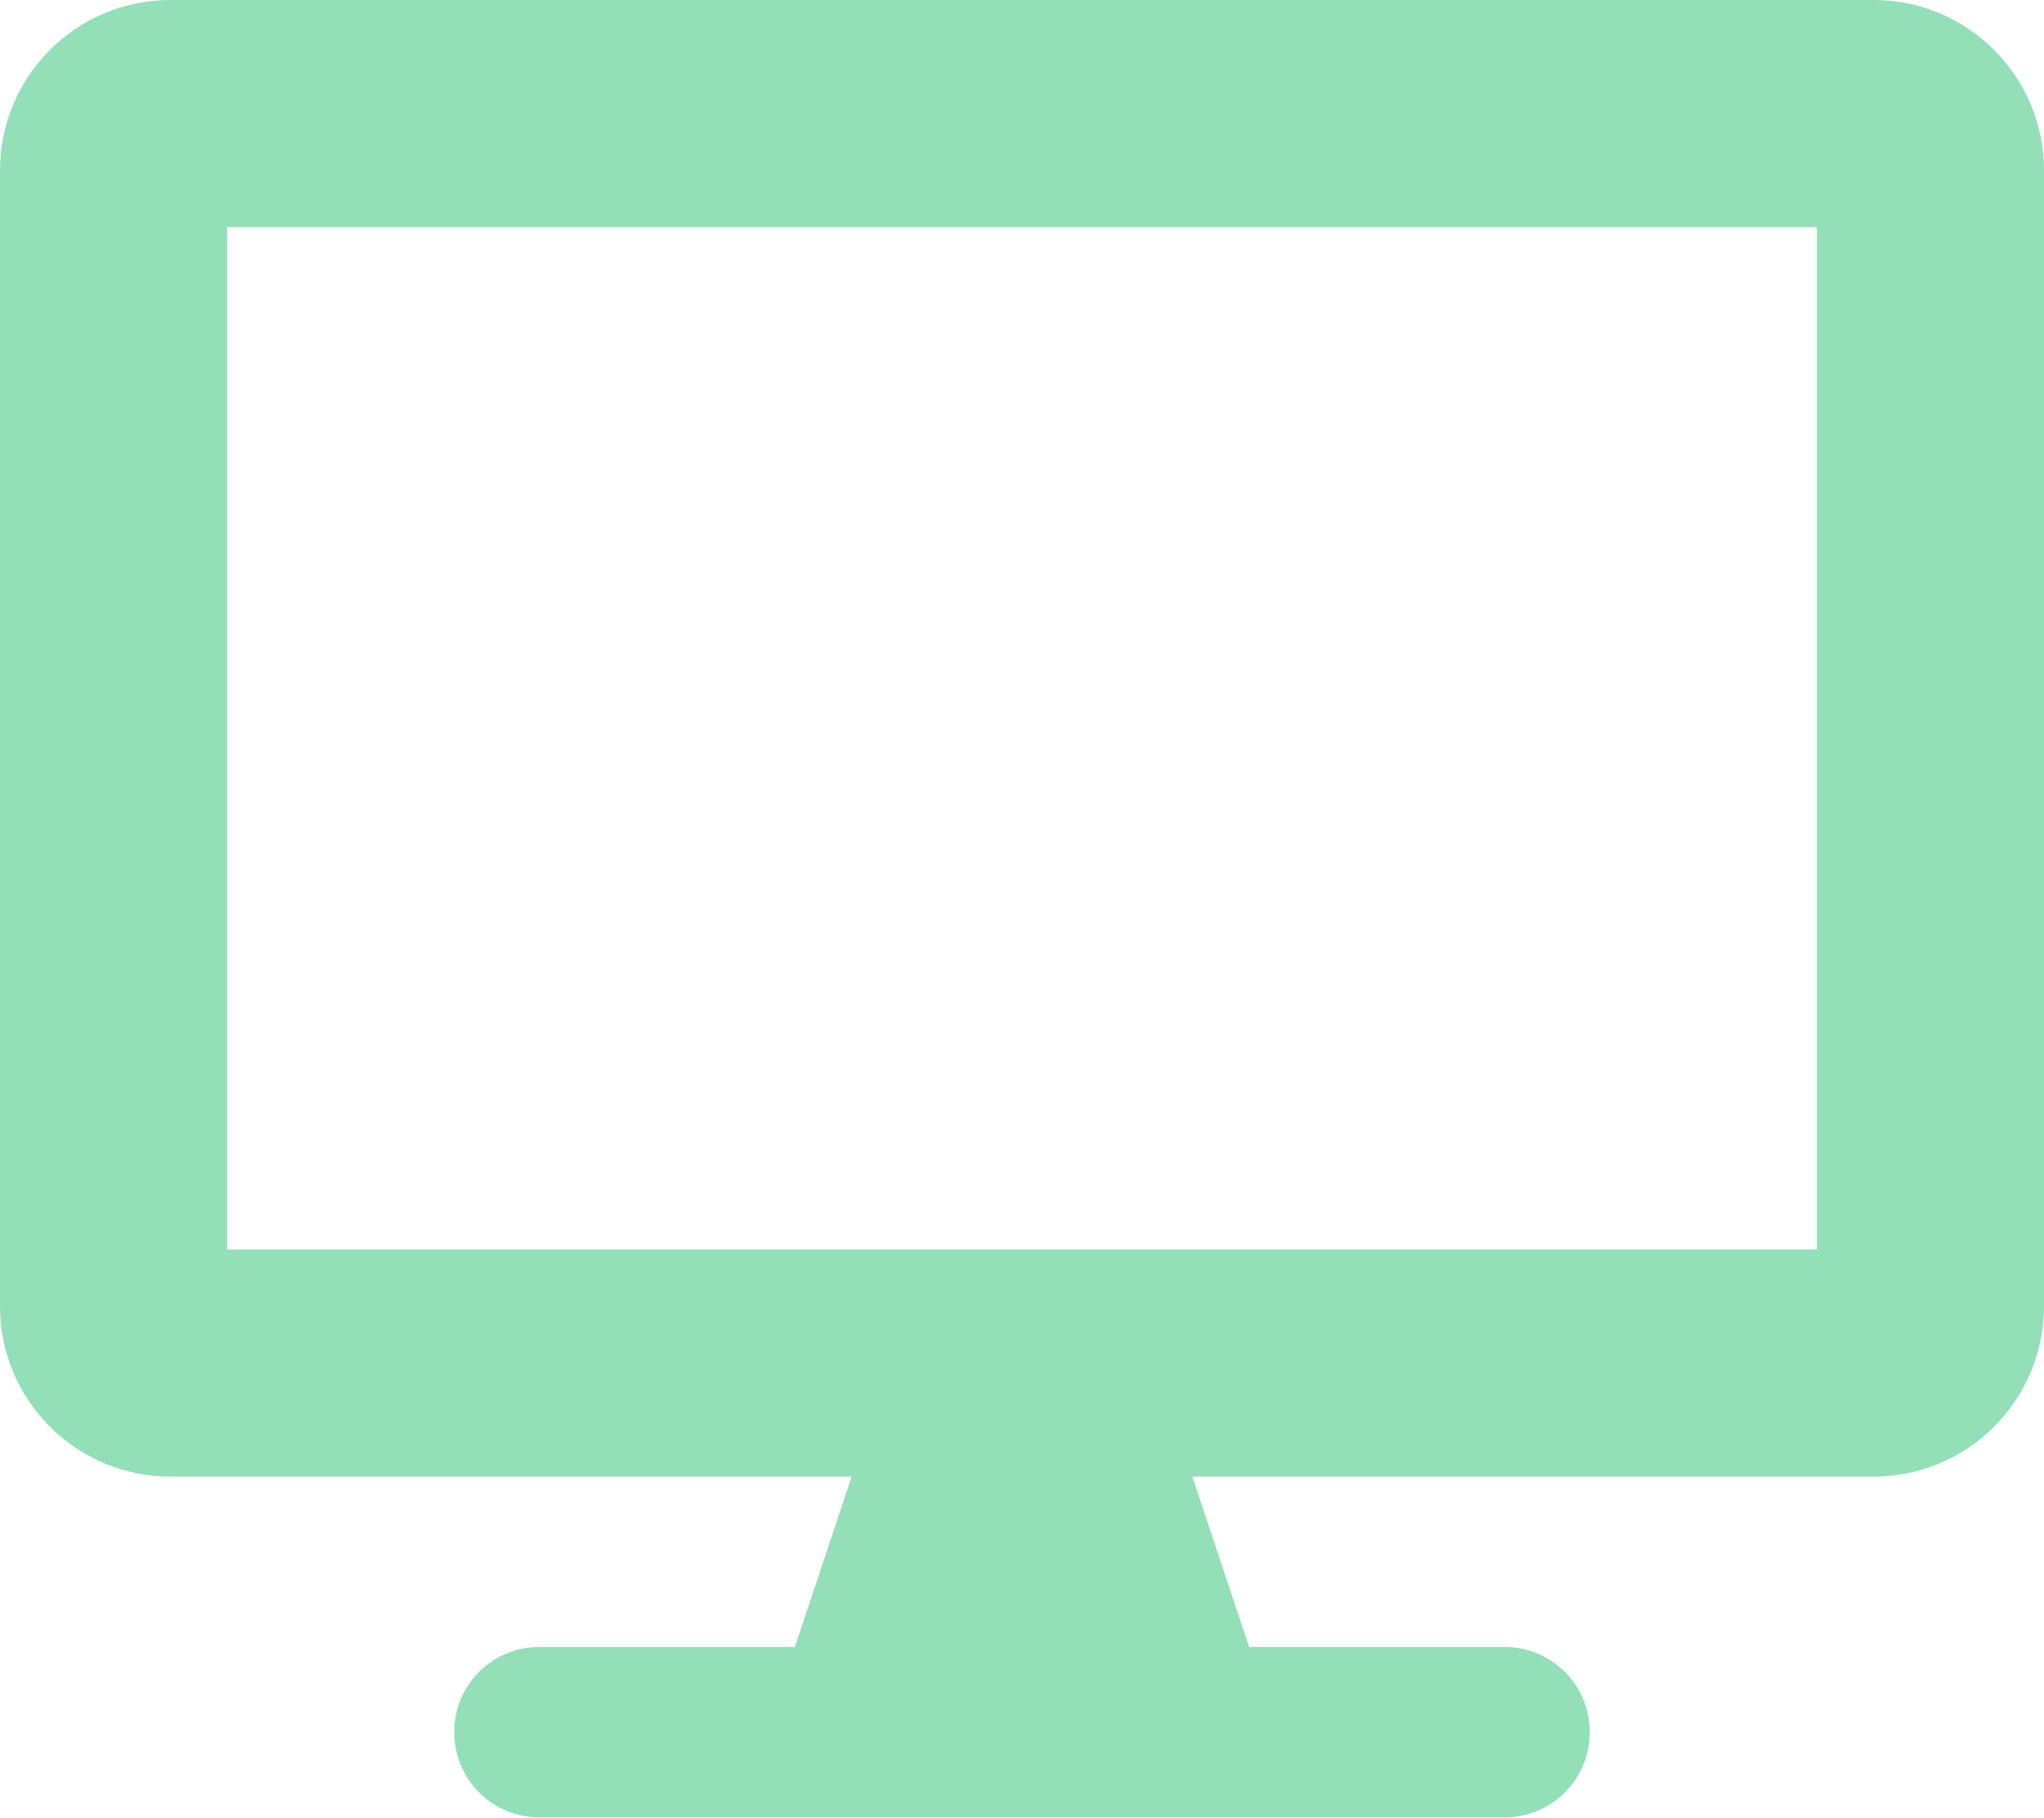
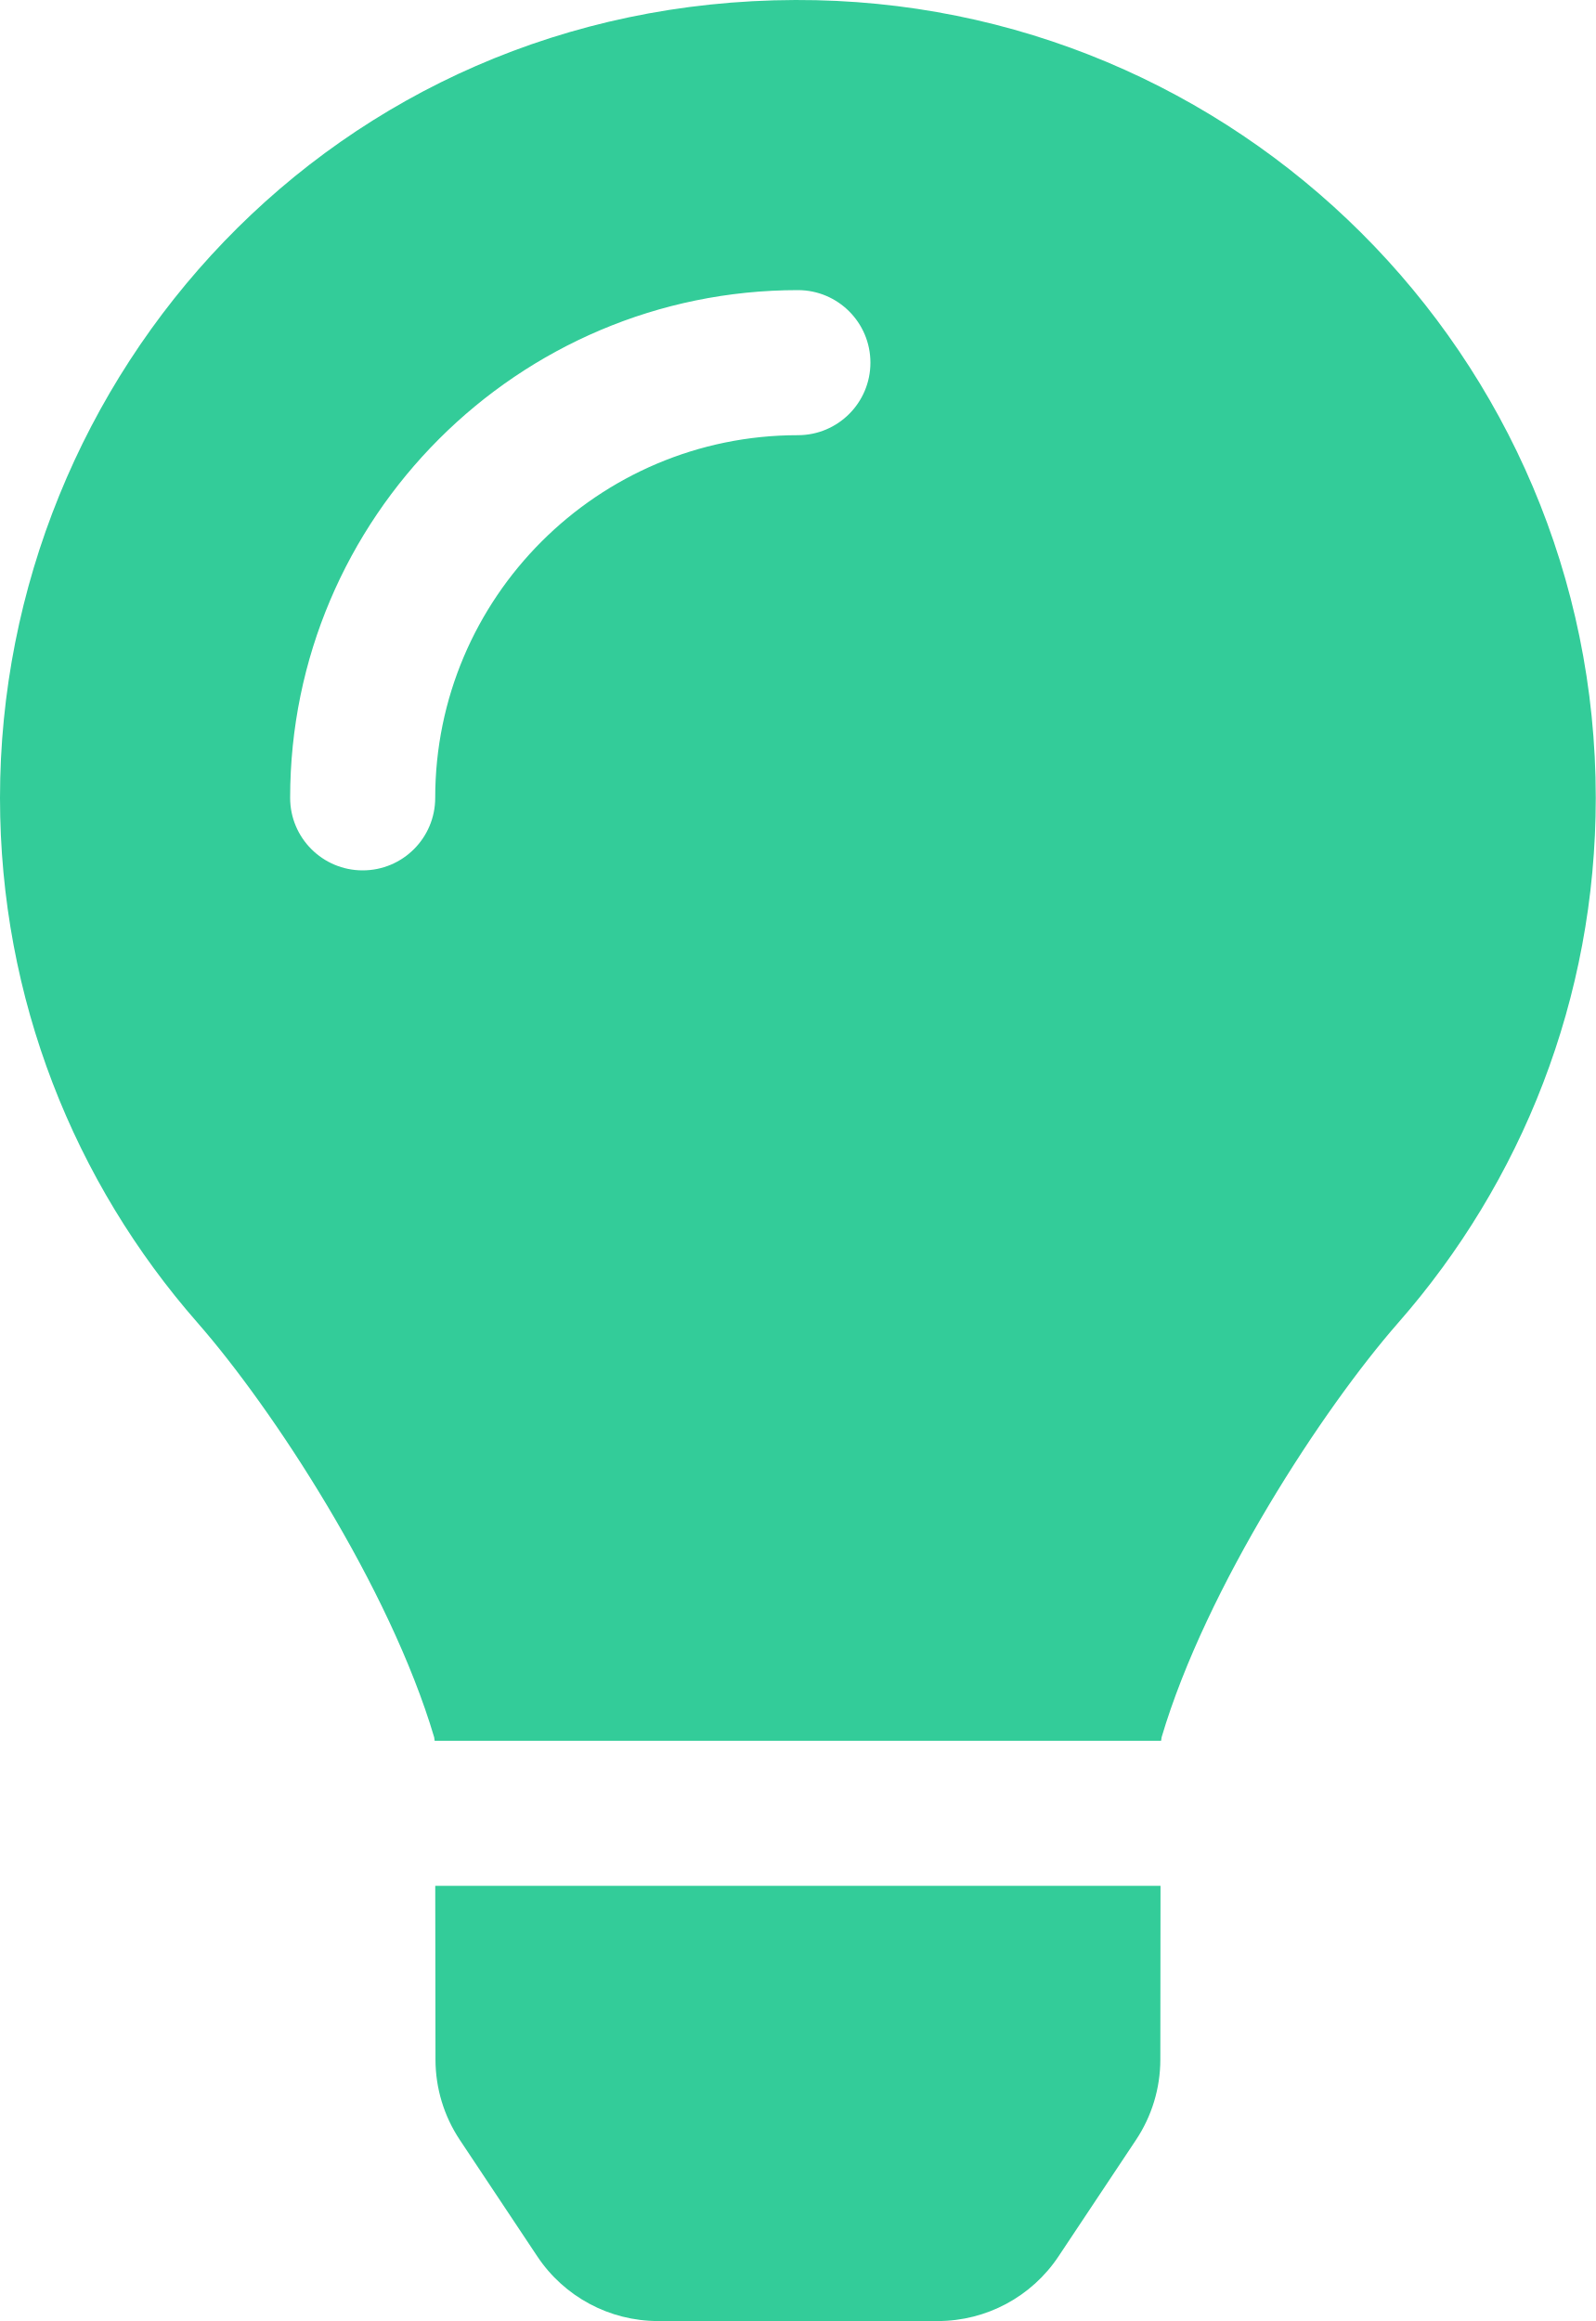
- <svg xmlns="http://www.w3.org/2000/svg" style="fill:#93DFB8;" viewBox="0 0 576 512">
-   <path d="M528 0H48C21.5 0 0 21.5 0 48v320c0 26.5 21.5 48 48 48h192l-16 48h-72c-13.3 0-24 10.7-24 24s10.7 24 24 24h272c13.3 0 24-10.7 24-24s-10.7-24-24-24h-72l-16-48h192c26.5 0 48-21.5 48-48V48c0-26.5-21.5-48-48-48zm-16 352H64V64h448v288z" />
+ <svg xmlns="http://www.w3.org/2000/svg" style="fill:#33CC99;" viewBox="0 0 352 512">
+   <path d="M96.06 454.35c.01 6.29 1.87 12.45 5.36 17.69l17.09 25.69a31.99 31.99 0 0 0 26.64 14.28h61.71a31.99 31.99 0 0 0 26.64-14.28l17.09-25.69a31.989 31.989 0 0 0 5.36-17.69l.04-38.35H96.01l.05 38.35zM0 176c0 44.37 16.45 84.85 43.56 115.78 16.52 18.85 42.36 58.23 52.21 91.45.04.26.07.52.11.78h160.24c.04-.26.07-.51.11-.78 9.85-33.22 35.69-72.6 52.21-91.45C335.55 260.85 352 220.37 352 176 352 78.61 272.91-.3 175.45 0 73.44.31 0 82.97 0 176zm176-80c-44.11 0-80 35.89-80 80 0 8.84-7.16 16-16 16s-16-7.16-16-16c0-61.76 50.24-112 112-112 8.84 0 16 7.16 16 16s-7.16 16-16 16z" />
</svg>
